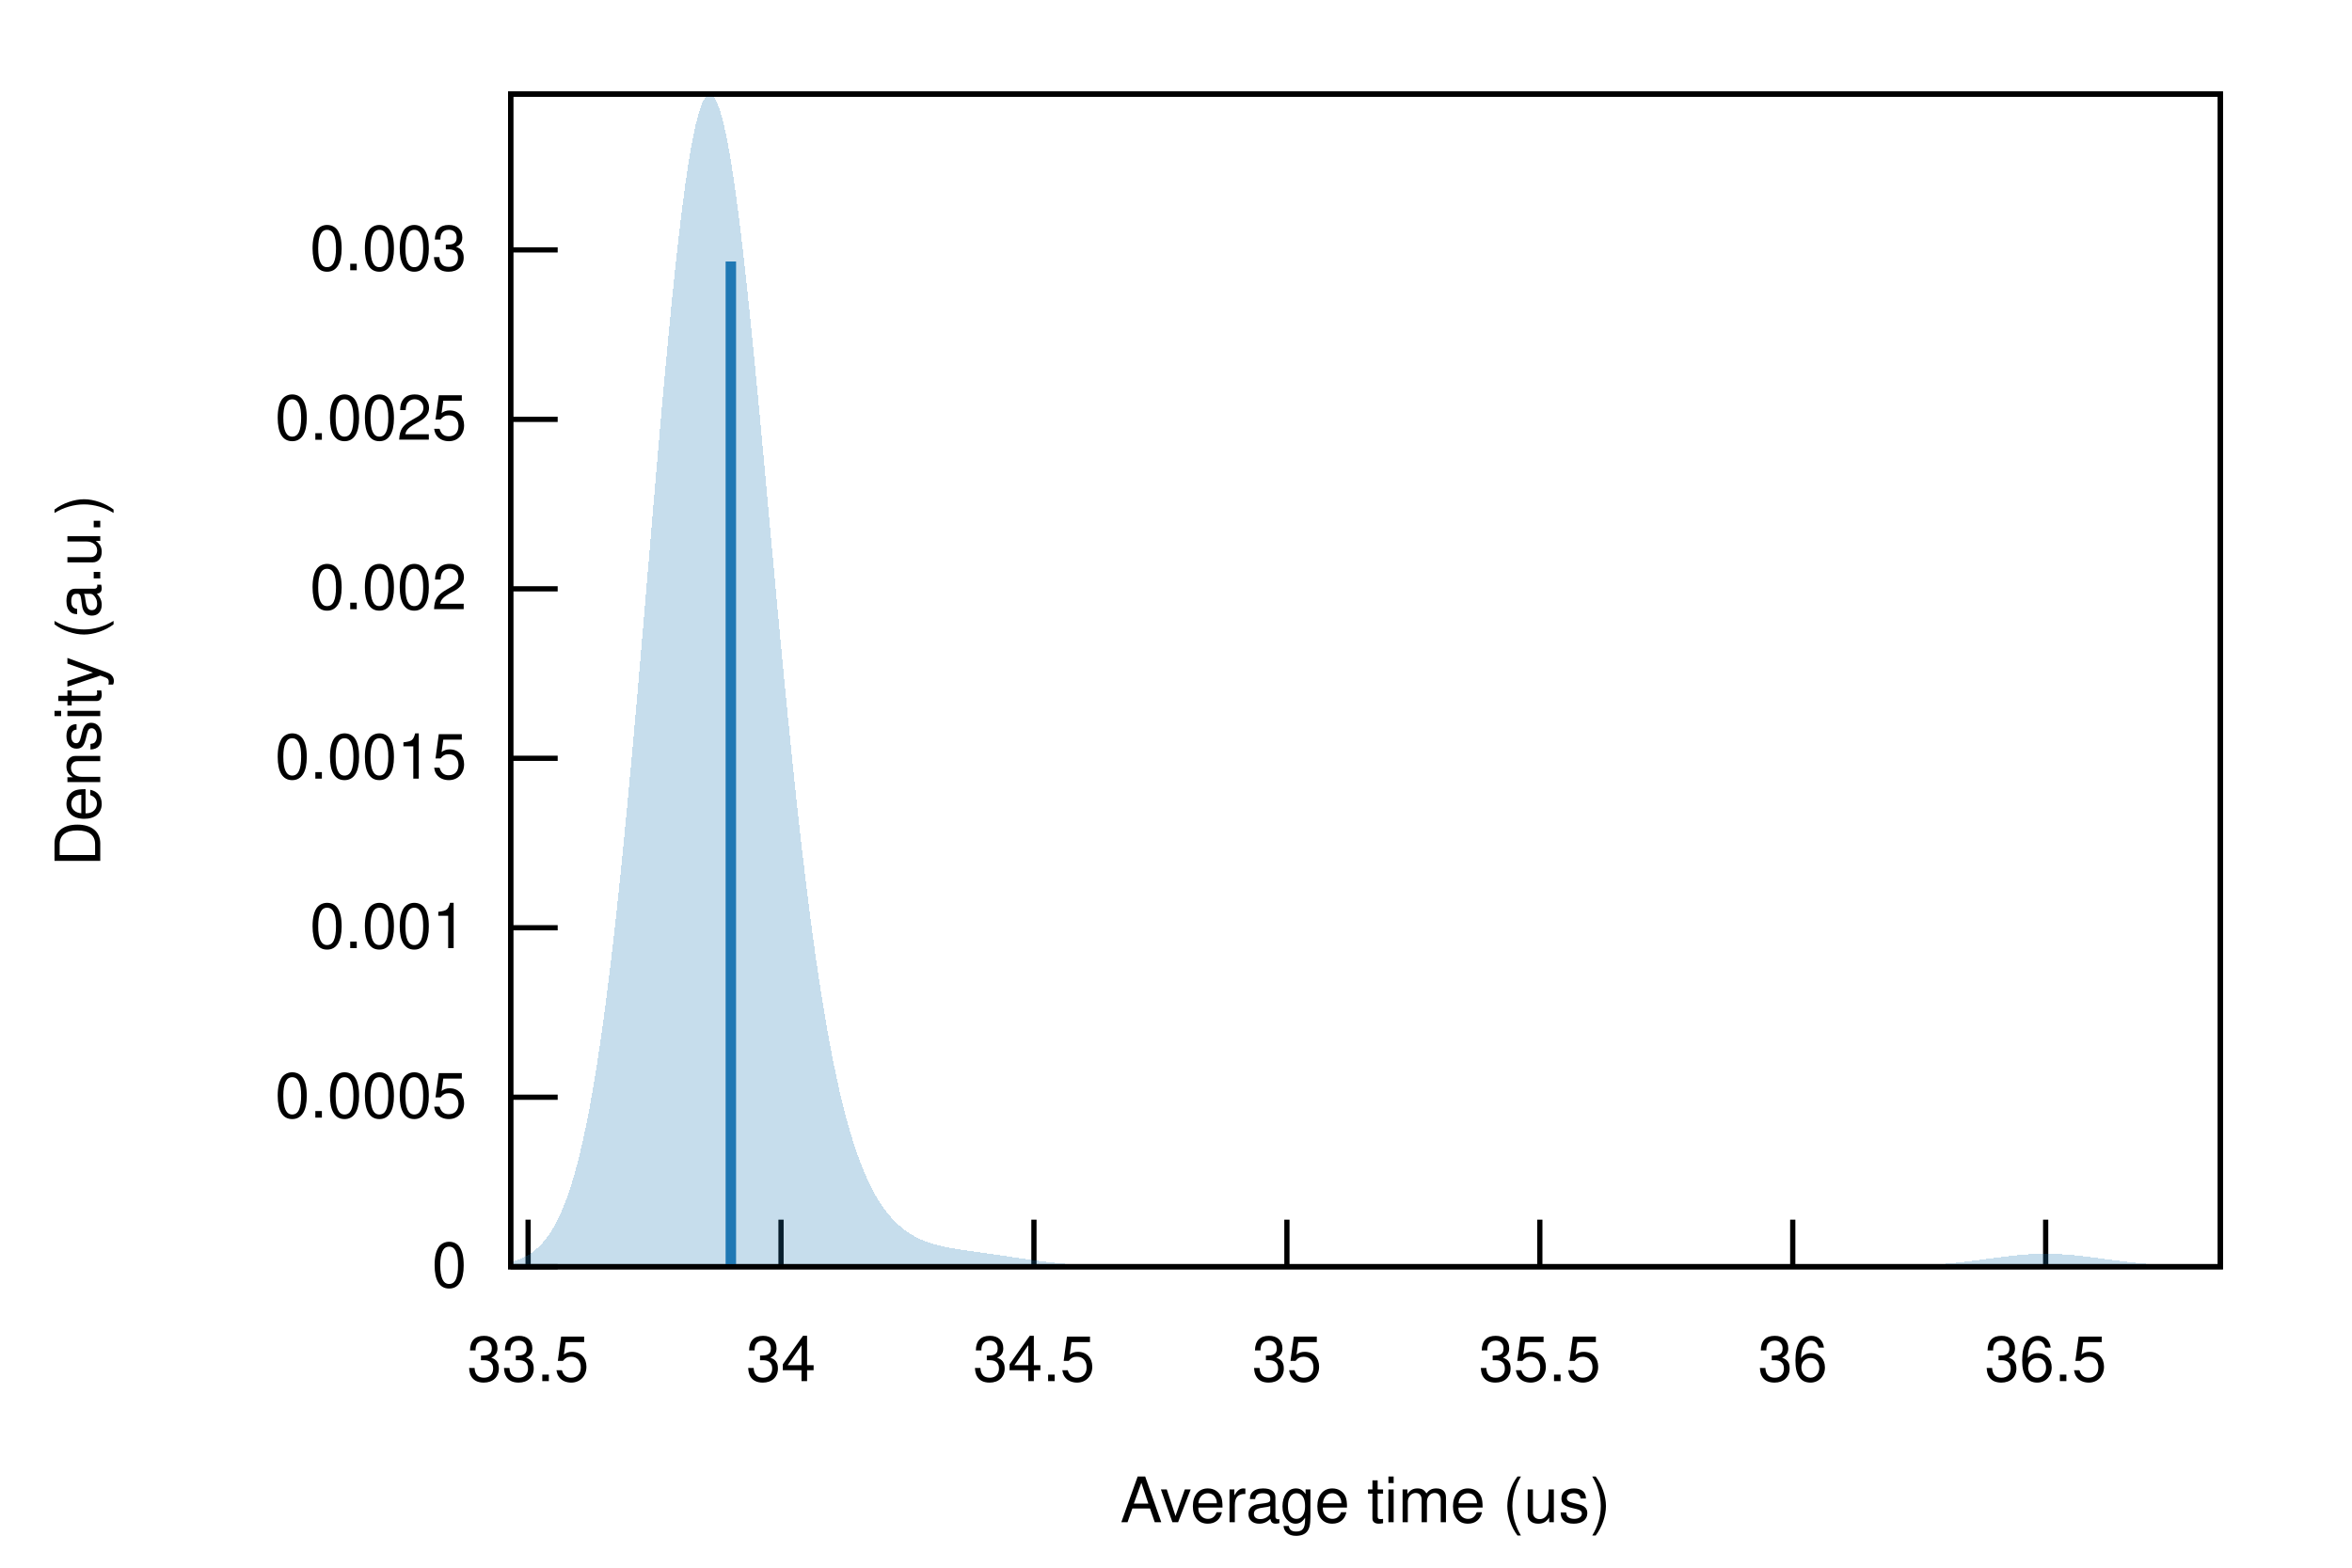
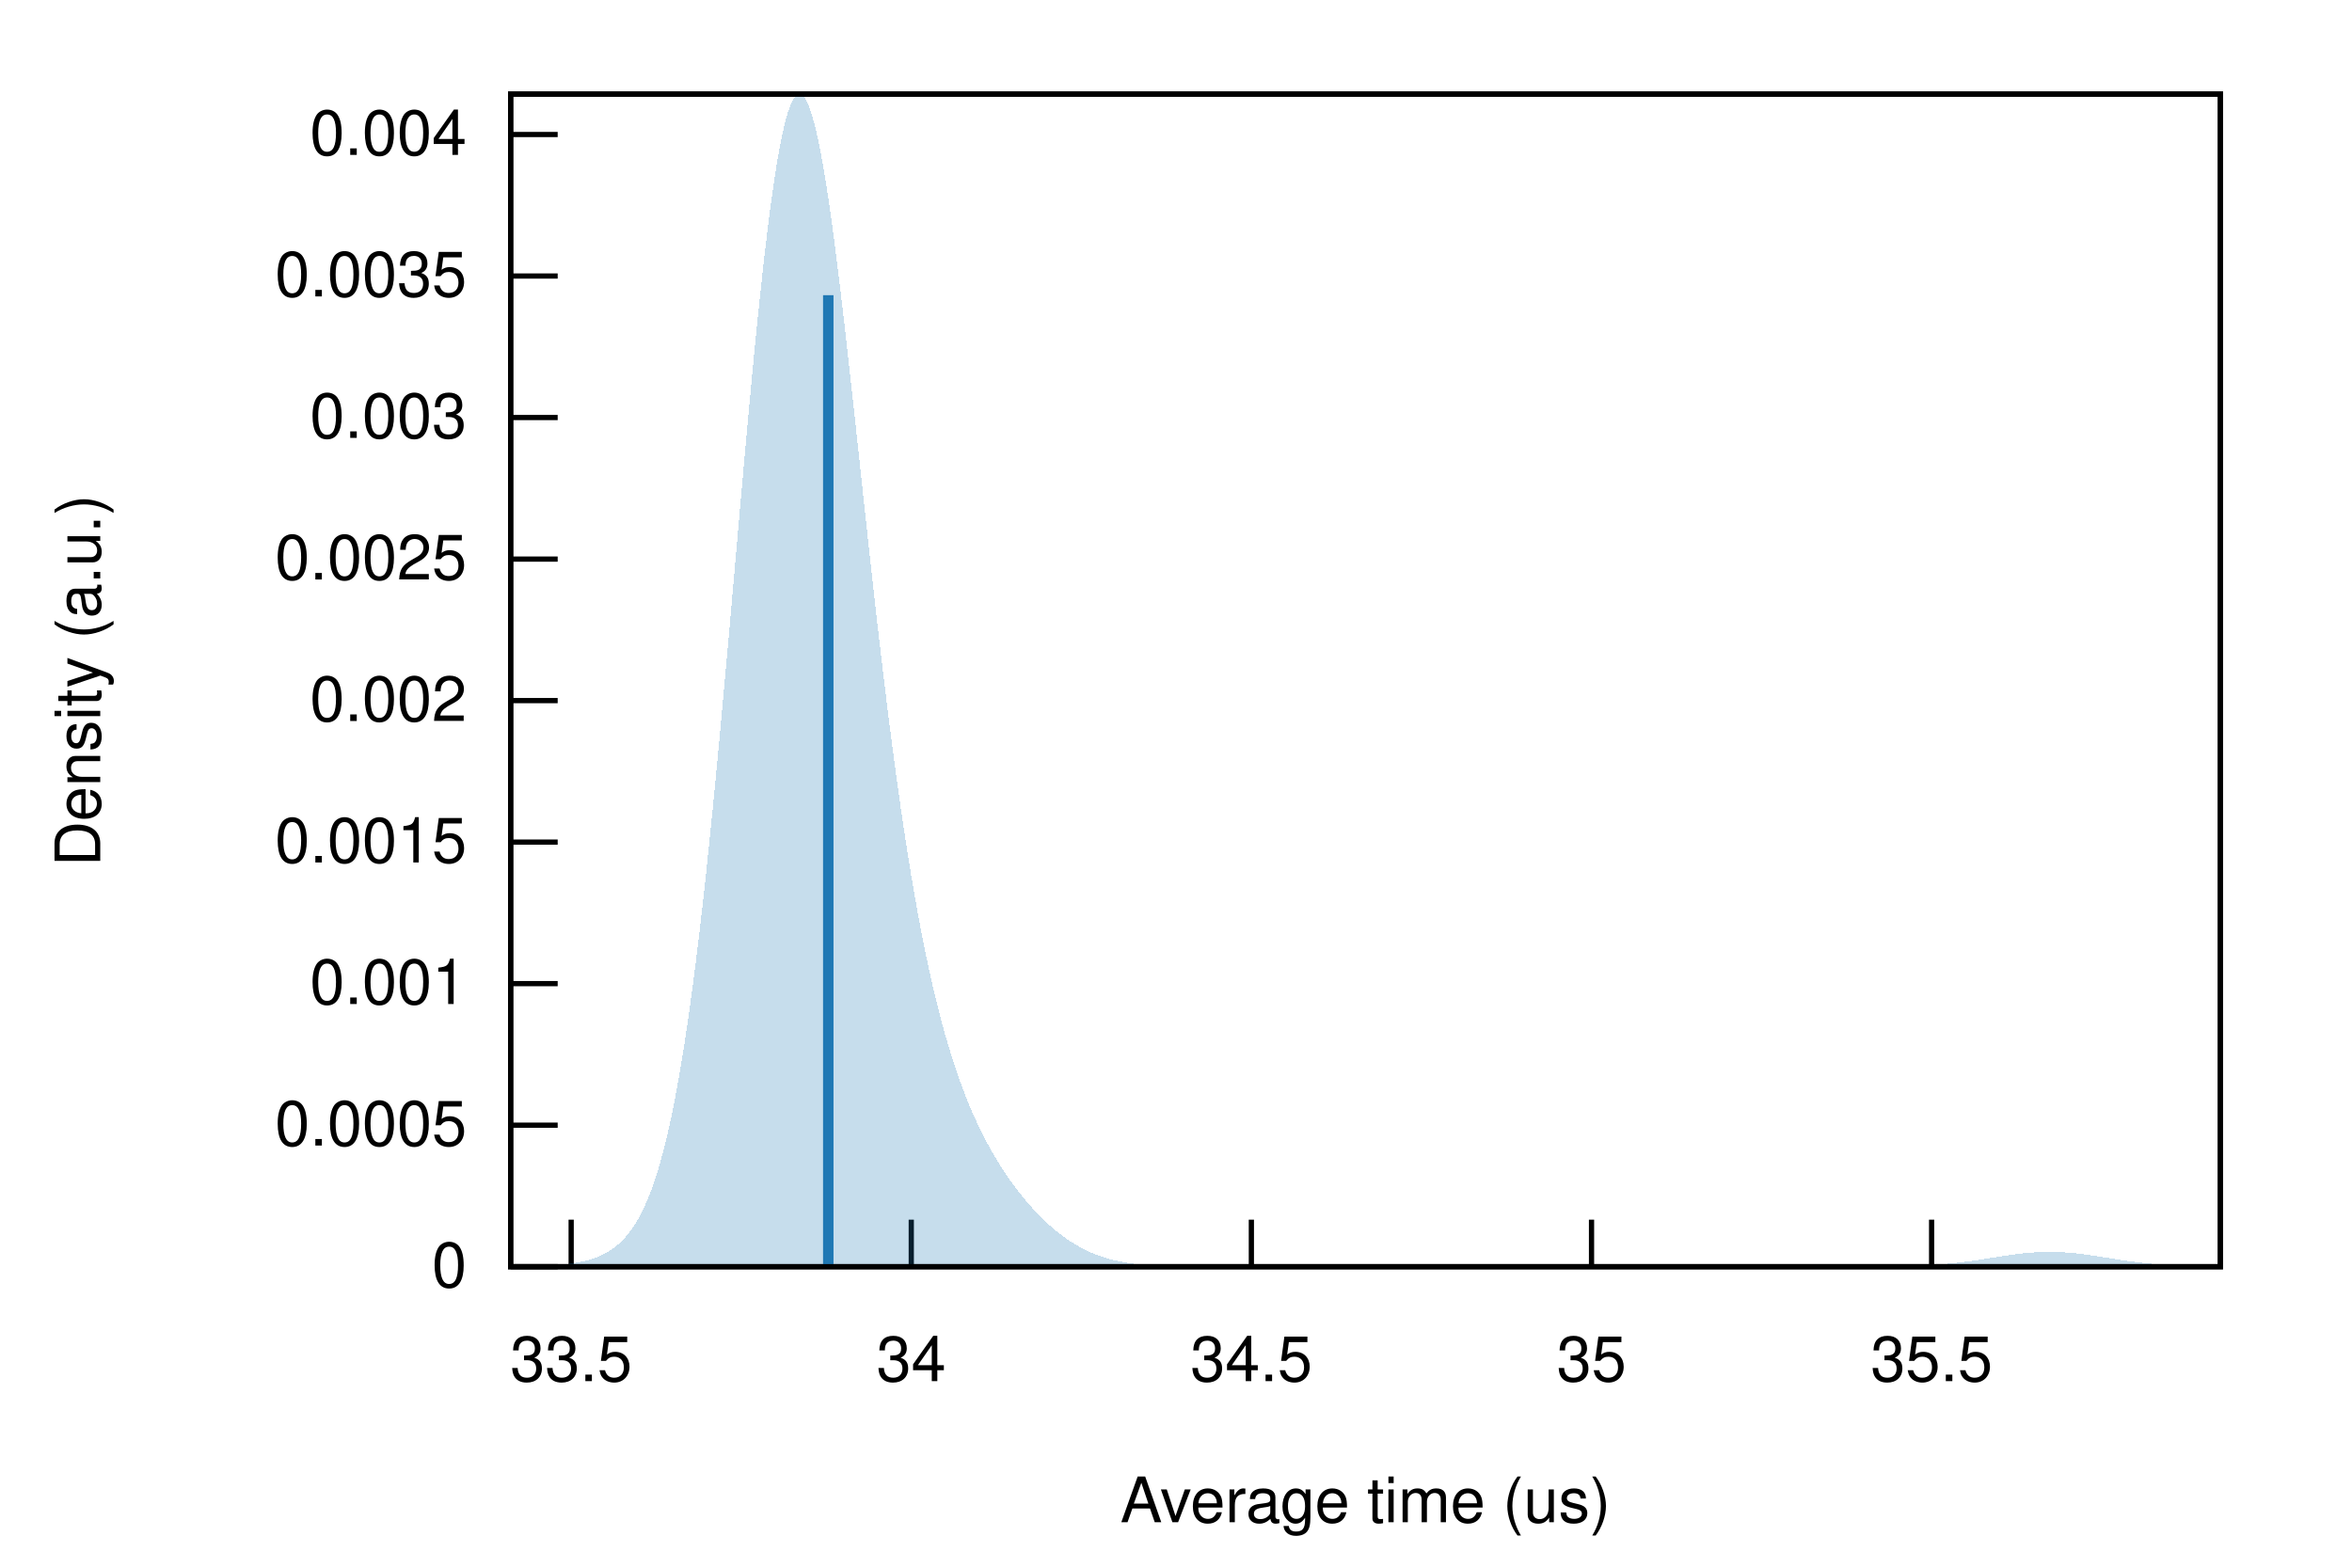
<svg xmlns="http://www.w3.org/2000/svg" xmlns:xlink="http://www.w3.org/1999/xlink" viewBox="0 0 450 300">
  <g id="gnuplot_canvas">
    <rect x="0" y="0" width="450" height="300" fill="none" />
    <defs>
      <circle id="gpDot" r="0.5" stroke-width="0.5" stroke="currentColor" />
      <path id="gpPt0" stroke-width="0.222" stroke="currentColor" d="M-1,0 h2 M0,-1 v2" />
      <path id="gpPt1" stroke-width="0.222" stroke="currentColor" d="M-1,-1 L1,1 M1,-1 L-1,1" />
      <path id="gpPt2" stroke-width="0.222" stroke="currentColor" d="M-1,0 L1,0 M0,-1 L0,1 M-1,-1 L1,1 M-1,1 L1,-1" />
      <rect id="gpPt3" stroke-width="0.222" stroke="currentColor" x="-1" y="-1" width="2" height="2" />
      <rect id="gpPt4" stroke-width="0.222" stroke="currentColor" fill="currentColor" x="-1" y="-1" width="2" height="2" />
      <circle id="gpPt5" stroke-width="0.222" stroke="currentColor" cx="0" cy="0" r="1" />
      <use xlink:href="#gpPt5" id="gpPt6" fill="currentColor" stroke="none" />
      <path id="gpPt7" stroke-width="0.222" stroke="currentColor" d="M0,-1.33 L-1.33,0.67 L1.33,0.67 z" />
      <use xlink:href="#gpPt7" id="gpPt8" fill="currentColor" stroke="none" />
      <use xlink:href="#gpPt7" id="gpPt9" stroke="currentColor" transform="rotate(180)" />
      <use xlink:href="#gpPt9" id="gpPt10" fill="currentColor" stroke="none" />
      <use xlink:href="#gpPt3" id="gpPt11" stroke="currentColor" transform="rotate(45)" />
      <use xlink:href="#gpPt11" id="gpPt12" fill="currentColor" stroke="none" />
      <path id="gpPt13" stroke-width="0.222" stroke="currentColor" d="M0,1.330 L1.265,0.411 L0.782,-1.067 L-0.782,-1.076 L-1.265,0.411 z" />
      <use xlink:href="#gpPt13" id="gpPt14" fill="currentColor" stroke="none" />
      <filter id="textbox" filterUnits="objectBoundingBox" x="0" y="0" height="1" width="1">
        <feFlood flood-color="white" flood-opacity="1" result="bgnd" />
        <feComposite in="SourceGraphic" in2="bgnd" operator="atop" />
      </filter>
      <filter id="greybox" filterUnits="objectBoundingBox" x="0" y="0" height="1" width="1">
        <feFlood flood-color="lightgrey" flood-opacity="1" result="grey" />
        <feComposite in="SourceGraphic" in2="grey" operator="atop" />
      </filter>
    </defs>
    <g fill="none" color="white" stroke="currentColor" stroke-width="1.00" stroke-linecap="butt" stroke-linejoin="miter">
</g>
    <g fill="none" color="black" stroke="currentColor" stroke-width="1.00" stroke-linecap="butt" stroke-linejoin="miter">
      <path stroke="black" d="M97.70,242.40 L106.70,242.40  " />
      <g transform="translate(89.31,246.30)" stroke="none" fill="black" font-family="Helvetica" font-size="12.00" text-anchor="end">
        <text>
          <tspan font-family="Helvetica"> 0</tspan>
        </text>
      </g>
    </g>
    <g fill="none" color="black" stroke="currentColor" stroke-width="1.00" stroke-linecap="butt" stroke-linejoin="miter">
-       <path stroke="black" d="M97.70,209.97 L106.70,209.97  " />
-       <g transform="translate(89.31,213.87)" stroke="none" fill="black" font-family="Helvetica" font-size="12.00" text-anchor="end">
+       <path stroke="black" d="M97.70,215.32 L106.70,215.32  " />
+       <g transform="translate(89.31,219.22)" stroke="none" fill="black" font-family="Helvetica" font-size="12.00" text-anchor="end">
        <text>
          <tspan font-family="Helvetica"> 0.0005</tspan>
        </text>
      </g>
    </g>
    <g fill="none" color="black" stroke="currentColor" stroke-width="1.00" stroke-linecap="butt" stroke-linejoin="miter">
-       <path stroke="black" d="M97.70,177.54 L106.70,177.54  " />
-       <g transform="translate(89.31,181.44)" stroke="none" fill="black" font-family="Helvetica" font-size="12.00" text-anchor="end">
+       <path stroke="black" d="M97.70,188.23 L106.70,188.23  " />
+       <g transform="translate(89.31,192.13)" stroke="none" fill="black" font-family="Helvetica" font-size="12.00" text-anchor="end">
        <text>
          <tspan font-family="Helvetica"> 0.001</tspan>
        </text>
      </g>
    </g>
    <g fill="none" color="black" stroke="currentColor" stroke-width="1.00" stroke-linecap="butt" stroke-linejoin="miter">
-       <path stroke="black" d="M97.70,145.11 L106.70,145.11  " />
-       <g transform="translate(89.31,149.01)" stroke="none" fill="black" font-family="Helvetica" font-size="12.00" text-anchor="end">
+       <path stroke="black" d="M97.70,161.15 L106.70,161.15  " />
+       <g transform="translate(89.31,165.05)" stroke="none" fill="black" font-family="Helvetica" font-size="12.00" text-anchor="end">
        <text>
          <tspan font-family="Helvetica"> 0.0015</tspan>
        </text>
      </g>
    </g>
    <g fill="none" color="black" stroke="currentColor" stroke-width="1.00" stroke-linecap="butt" stroke-linejoin="miter">
-       <path stroke="black" d="M97.70,112.68 L106.70,112.68  " />
-       <g transform="translate(89.31,116.58)" stroke="none" fill="black" font-family="Helvetica" font-size="12.00" text-anchor="end">
+       <path stroke="black" d="M97.70,134.07 L106.70,134.07  " />
+       <g transform="translate(89.31,137.97)" stroke="none" fill="black" font-family="Helvetica" font-size="12.00" text-anchor="end">
        <text>
          <tspan font-family="Helvetica"> 0.002</tspan>
        </text>
      </g>
    </g>
    <g fill="none" color="black" stroke="currentColor" stroke-width="1.00" stroke-linecap="butt" stroke-linejoin="miter">
-       <path stroke="black" d="M97.70,80.25 L106.70,80.25  " />
-       <g transform="translate(89.31,84.15)" stroke="none" fill="black" font-family="Helvetica" font-size="12.00" text-anchor="end">
+       <path stroke="black" d="M97.70,106.99 L106.70,106.99  " />
+       <g transform="translate(89.31,110.89)" stroke="none" fill="black" font-family="Helvetica" font-size="12.00" text-anchor="end">
        <text>
          <tspan font-family="Helvetica"> 0.0025</tspan>
        </text>
      </g>
    </g>
    <g fill="none" color="black" stroke="currentColor" stroke-width="1.00" stroke-linecap="butt" stroke-linejoin="miter">
-       <path stroke="black" d="M97.70,47.82 L106.70,47.82  " />
-       <g transform="translate(89.31,51.72)" stroke="none" fill="black" font-family="Helvetica" font-size="12.00" text-anchor="end">
+       <path stroke="black" d="M97.70,79.90 L106.70,79.90  " />
+       <g transform="translate(89.31,83.80)" stroke="none" fill="black" font-family="Helvetica" font-size="12.00" text-anchor="end">
        <text>
          <tspan font-family="Helvetica"> 0.003</tspan>
        </text>
      </g>
    </g>
    <g fill="none" color="black" stroke="currentColor" stroke-width="1.00" stroke-linecap="butt" stroke-linejoin="miter">
-       <path stroke="black" d="M101.04,242.40 L101.04,233.40  " />
-       <g transform="translate(101.04,264.30)" stroke="none" fill="black" font-family="Helvetica" font-size="12.00" text-anchor="middle">
+       <path stroke="black" d="M97.70,52.82 L106.70,52.82  " />
+       <g transform="translate(89.31,56.72)" stroke="none" fill="black" font-family="Helvetica" font-size="12.00" text-anchor="end">
+         <text>
+           <tspan font-family="Helvetica"> 0.0035</tspan>
+         </text>
+       </g>
+     </g>
+     <g fill="none" color="black" stroke="currentColor" stroke-width="1.00" stroke-linecap="butt" stroke-linejoin="miter">
+       <path stroke="black" d="M97.70,25.74 L106.70,25.74  " />
+       <g transform="translate(89.31,29.64)" stroke="none" fill="black" font-family="Helvetica" font-size="12.00" text-anchor="end">
+         <text>
+           <tspan font-family="Helvetica"> 0.004</tspan>
+         </text>
+       </g>
+     </g>
+     <g fill="none" color="black" stroke="currentColor" stroke-width="1.00" stroke-linecap="butt" stroke-linejoin="miter">
+       <path stroke="black" d="M109.28,242.40 L109.28,233.40  " />
+       <g transform="translate(109.28,264.30)" stroke="none" fill="black" font-family="Helvetica" font-size="12.00" text-anchor="middle">
        <text>
          <tspan font-family="Helvetica"> 33.5</tspan>
        </text>
      </g>
    </g>
    <g fill="none" color="black" stroke="currentColor" stroke-width="1.00" stroke-linecap="butt" stroke-linejoin="miter">
-       <path stroke="black" d="M149.43,242.40 L149.43,233.40  " />
-       <g transform="translate(149.43,264.30)" stroke="none" fill="black" font-family="Helvetica" font-size="12.00" text-anchor="middle">
+       <path stroke="black" d="M174.35,242.40 L174.35,233.40  " />
+       <g transform="translate(174.35,264.30)" stroke="none" fill="black" font-family="Helvetica" font-size="12.00" text-anchor="middle">
        <text>
          <tspan font-family="Helvetica"> 34</tspan>
        </text>
      </g>
    </g>
    <g fill="none" color="black" stroke="currentColor" stroke-width="1.00" stroke-linecap="butt" stroke-linejoin="miter">
-       <path stroke="black" d="M197.82,242.40 L197.82,233.40  " />
-       <g transform="translate(197.82,264.30)" stroke="none" fill="black" font-family="Helvetica" font-size="12.00" text-anchor="middle">
+       <path stroke="black" d="M239.42,242.40 L239.42,233.40  " />
+       <g transform="translate(239.42,264.30)" stroke="none" fill="black" font-family="Helvetica" font-size="12.00" text-anchor="middle">
        <text>
          <tspan font-family="Helvetica"> 34.5</tspan>
        </text>
      </g>
    </g>
    <g fill="none" color="black" stroke="currentColor" stroke-width="1.00" stroke-linecap="butt" stroke-linejoin="miter">
-       <path stroke="black" d="M246.22,242.40 L246.22,233.40  " />
-       <g transform="translate(246.22,264.30)" stroke="none" fill="black" font-family="Helvetica" font-size="12.00" text-anchor="middle">
+       <path stroke="black" d="M304.50,242.40 L304.50,233.40  " />
+       <g transform="translate(304.50,264.30)" stroke="none" fill="black" font-family="Helvetica" font-size="12.00" text-anchor="middle">
        <text>
          <tspan font-family="Helvetica"> 35</tspan>
        </text>
      </g>
    </g>
    <g fill="none" color="black" stroke="currentColor" stroke-width="1.00" stroke-linecap="butt" stroke-linejoin="miter">
-       <path stroke="black" d="M294.61,242.40 L294.61,233.40  " />
-       <g transform="translate(294.61,264.30)" stroke="none" fill="black" font-family="Helvetica" font-size="12.00" text-anchor="middle">
+       <path stroke="black" d="M369.57,242.40 L369.57,233.40  " />
+       <g transform="translate(369.57,264.30)" stroke="none" fill="black" font-family="Helvetica" font-size="12.00" text-anchor="middle">
        <text>
          <tspan font-family="Helvetica"> 35.5</tspan>
-         </text>
-       </g>
-     </g>
-     <g fill="none" color="black" stroke="currentColor" stroke-width="1.00" stroke-linecap="butt" stroke-linejoin="miter">
-       <path stroke="black" d="M343.00,242.40 L343.00,233.40  " />
-       <g transform="translate(343.00,264.30)" stroke="none" fill="black" font-family="Helvetica" font-size="12.00" text-anchor="middle">
-         <text>
-           <tspan font-family="Helvetica"> 36</tspan>
-         </text>
-       </g>
-     </g>
-     <g fill="none" color="black" stroke="currentColor" stroke-width="1.00" stroke-linecap="butt" stroke-linejoin="miter">
-       <path stroke="black" d="M391.39,242.40 L391.39,233.40  " />
-       <g transform="translate(391.39,264.30)" stroke="none" fill="black" font-family="Helvetica" font-size="12.00" text-anchor="middle">
-         <text>
-           <tspan font-family="Helvetica"> 36.5</tspan>
        </text>
      </g>
    </g>
    <g fill="none" color="black" stroke="currentColor" stroke-width="1.00" stroke-linecap="butt" stroke-linejoin="miter">
</g>
    <g fill="none" color="black" stroke="currentColor" stroke-width="1.00" stroke-linecap="butt" stroke-linejoin="miter">
      <path stroke="black" d="M97.70,18.01 L97.70,242.40 L424.82,242.40 L424.82,18.01 L97.70,18.01 Z  " />
    </g>
    <g fill="none" color="black" stroke="currentColor" stroke-width="1.00" stroke-linecap="butt" stroke-linejoin="miter">
      <g transform="translate(19.18,130.21) rotate(270)" stroke="none" fill="black" font-family="Helvetica" font-size="12.00" text-anchor="middle">
        <text>
          <tspan font-family="Helvetica">Density (a.u.)</tspan>
        </text>
      </g>
    </g>
    <g fill="none" color="black" stroke="currentColor" stroke-width="1.00" stroke-linecap="butt" stroke-linejoin="miter">
      <g transform="translate(261.26,291.30)" stroke="none" fill="black" font-family="Helvetica" font-size="12.00" text-anchor="middle">
        <text>
          <tspan font-family="Helvetica">Average time (us)</tspan>
        </text>
      </g>
    </g>
    <g fill="none" color="black" stroke="currentColor" stroke-width="1.00" stroke-linecap="butt" stroke-linejoin="miter">
</g>
    <g id="gnuplot_plot_1">
      <g fill="none" color="black" stroke="currentColor" stroke-width="1.00" stroke-linecap="butt" stroke-linejoin="miter">
        <g stroke="none" shape-rendering="crispEdges">
-           <polygon fill="rgb( 31, 120, 180)" fill-opacity="0.25" points="97.70,241.53 98.36,241.35 99.01,241.13 99.67,240.87 100.32,240.56 100.98,240.21 101.63,239.79 102.29,239.30 102.94,238.73 103.60,238.08 104.26,237.32 104.91,236.45 105.57,235.46 106.22,234.33 106.88,233.05 107.53,231.60 108.19,229.97 108.84,228.14 109.50,226.09 110.16,223.81 110.81,221.29 111.47,218.51 112.12,215.45 112.78,212.10 113.43,208.45 114.09,204.49 114.74,200.21 115.40,195.60 116.06,190.67 116.71,185.40 117.37,179.81 118.02,173.90 118.68,167.68 119.33,161.17 119.99,154.39 120.64,147.36 121.30,140.11 121.96,132.68 122.61,125.09 123.27,117.40 123.92,109.64 124.58,101.87 125.23,94.13 125.89,86.48 126.54,78.98 127.20,71.67 127.86,64.63 128.51,57.90 129.17,51.54 129.82,45.60 130.48,40.13 131.13,35.18 131.79,30.79 132.44,27.01 133.10,23.86 133.76,21.36 134.41,19.55 135.07,18.43 135.72,18.01 136.38,18.29 137.03,19.27 137.69,20.92 138.34,23.23 139.00,26.18 139.66,29.74 140.31,33.86 140.97,38.50 141.62,43.62 142.28,49.18 142.93,55.12 143.59,61.39 144.24,67.94 144.90,74.71 145.56,81.65 146.21,88.72 146.87,95.85 147.52,103.01 148.18,110.15 148.83,117.24 149.49,124.22 150.14,131.06 150.80,137.75 151.46,144.24 152.11,150.53 152.77,156.58 153.42,162.38 154.08,167.93 154.73,173.21 155.39,178.22 156.04,182.96 156.70,187.43 157.36,191.63 158.01,195.56 158.67,199.24 159.32,202.67 159.98,205.85 160.63,208.81 161.29,211.55 161.94,214.08 162.60,216.41 163.26,218.56 163.91,220.53 164.57,222.34 165.22,223.99 165.88,225.51 166.53,226.89 167.19,228.16 167.84,229.31 168.50,230.35 169.16,231.30 169.81,232.16 170.47,232.94 171.12,233.65 171.78,234.28 172.43,234.86 173.09,235.37 173.74,235.84 174.40,236.25 175.06,236.62 175.71,236.96 176.37,237.26 177.02,237.52 177.68,237.76 178.33,237.97 178.99,238.16 179.64,238.34 180.30,238.49 180.95,238.63 181.61,238.76 182.27,238.88 182.92,238.99 183.58,239.10 184.23,239.20 184.89,239.29 185.54,239.39 186.20,239.48 186.85,239.57 187.51,239.66 188.17,239.75 188.82,239.85 189.48,239.94 190.13,240.04 190.79,240.13 191.44,240.23 192.10,240.33 192.75,240.42 193.41,240.52 194.07,240.62 194.72,240.72 195.38,240.82 196.03,240.91 196.69,241.01 197.34,241.10 198.00,241.19 198.65,241.28 199.31,241.36 199.97,241.44 200.62,241.52 201.28,241.60 201.93,241.67 202.59,241.73 203.24,241.79 203.90,241.85 204.55,241.91 205.21,241.96 205.87,242.00 206.52,242.05 207.18,242.09 207.83,242.12 208.49,242.16 209.14,242.18 209.80,242.21 210.45,242.24 211.11,242.26 211.77,242.28 212.42,242.29 213.08,242.31 213.73,242.32 214.39,242.33 215.04,242.34 215.70,242.35 216.35,242.36 217.01,242.36 217.67,242.37 218.32,242.38 218.98,242.38 219.63,242.38 220.29,242.39 220.94,242.39 221.60,242.39 222.25,242.39 222.91,242.39 223.57,242.39 224.22,242.40 224.88,242.40 225.53,242.40 226.19,242.40 226.84,242.40 227.50,242.40 228.15,242.40 228.81,242.40 229.47,242.40 230.12,242.40 230.78,242.40 231.43,242.40 232.09,242.40 232.74,242.40 233.40,242.40 234.05,242.40 234.71,242.40 235.37,242.40 236.02,242.40 236.68,242.40 237.33,242.40 237.99,242.40 238.64,242.40 239.30,242.40 239.95,242.40 240.61,242.40 241.27,242.40 241.92,242.40 242.58,242.40 243.23,242.40 243.89,242.40 244.54,242.40 245.20,242.40 245.85,242.40 246.51,242.40 247.17,242.40 247.82,242.40 248.48,242.40 249.13,242.40 249.79,242.40 250.44,242.40 251.10,242.40 251.75,242.40 252.41,242.40 253.07,242.40 253.72,242.40 254.38,242.40 255.03,242.40 255.69,242.40 256.34,242.40 257.00,242.40 257.65,242.40 258.31,242.40 258.97,242.40 259.62,242.40 260.28,242.40 260.93,242.40 261.59,242.40 262.24,242.40 262.90,242.40 263.55,242.40 264.21,242.40 264.87,242.40 265.52,242.40 266.18,242.40 266.83,242.40 267.49,242.40 268.14,242.40 268.80,242.40 269.45,242.40 270.11,242.40 270.77,242.40 271.42,242.40 272.08,242.40 272.73,242.40 273.39,242.40 274.04,242.40 274.70,242.40 275.35,242.40 276.01,242.40 276.67,242.40 277.32,242.40 277.98,242.40 278.63,242.40 279.29,242.40 279.94,242.40 280.60,242.40 281.25,242.40 281.91,242.40 282.57,242.40 283.22,242.40 283.88,242.40 284.53,242.40 285.19,242.40 285.84,242.40 286.50,242.40 287.15,242.40 287.81,242.40 288.47,242.40 289.12,242.40 289.78,242.40 290.43,242.40 291.09,242.40 291.74,242.40 292.40,242.40 293.05,242.40 293.71,242.40 294.37,242.40 295.02,242.40 295.68,242.40 296.33,242.40 296.99,242.40 297.64,242.40 298.30,242.40 298.95,242.40 299.61,242.40 300.27,242.40 300.92,242.40 301.58,242.40 302.23,242.40 302.89,242.40 303.54,242.40 304.20,242.40 304.85,242.40 305.51,242.40 306.17,242.40 306.82,242.40 307.48,242.40 308.13,242.40 308.79,242.40 309.44,242.40 310.10,242.40 310.75,242.40 311.41,242.40 312.07,242.40 312.72,242.40 313.38,242.40 314.03,242.40 314.69,242.40 315.34,242.40 316.00,242.40 316.65,242.40 317.31,242.40 317.97,242.40 318.62,242.40 319.28,242.40 319.93,242.40 320.59,242.40 321.24,242.40 321.90,242.40 322.55,242.40 323.21,242.40 323.87,242.40 324.52,242.40 325.18,242.40 325.83,242.40 326.49,242.40 327.14,242.40 327.80,242.40 328.45,242.40 329.11,242.40 329.77,242.40 330.42,242.40 331.08,242.40 331.73,242.40 332.39,242.40 333.04,242.40 333.70,242.40 334.35,242.40 335.01,242.40 335.67,242.40 336.32,242.40 336.98,242.40 337.63,242.40 338.29,242.40 338.94,242.40 339.60,242.40 340.25,242.40 340.91,242.40 341.57,242.40 342.22,242.40 342.88,242.40 343.53,242.40 344.19,242.40 344.84,242.40 345.50,242.40 346.15,242.40 346.81,242.40 347.46,242.40 348.12,242.40 348.78,242.40 349.43,242.40 350.09,242.40 350.74,242.40 351.40,242.40 352.05,242.40 352.71,242.39 353.36,242.39 354.02,242.39 354.68,242.39 355.33,242.39 355.99,242.38 356.64,242.38 357.30,242.38 357.95,242.37 358.61,242.37 359.26,242.36 359.92,242.35 360.58,242.35 361.23,242.34 361.89,242.33 362.54,242.31 363.20,242.30 363.85,242.28 364.51,242.27 365.16,242.25 365.82,242.22 366.48,242.20 367.13,242.17 367.79,242.14 368.44,242.10 369.10,242.07 369.75,242.02 370.41,241.98 371.06,241.93 371.72,241.88 372.38,241.82 373.03,241.76 373.69,241.70 374.34,241.63 375.00,241.56 375.65,241.49 376.31,241.41 376.96,241.33 377.62,241.25 378.28,241.16 378.93,241.08 379.59,240.99 380.24,240.90 380.90,240.81 381.55,240.73 382.21,240.64 382.86,240.56 383.52,240.47 384.18,240.40 384.83,240.32 385.49,240.25 386.14,240.19 386.80,240.13 387.45,240.08 388.11,240.03 388.76,240.00 389.42,239.97 390.08,239.94 390.73,239.93 391.39,239.93 392.04,239.93 392.70,239.94 393.35,239.97 394.01,239.99 394.66,240.03 395.32,240.08 395.98,240.13 396.63,240.19 397.29,240.25 397.94,240.32 398.60,240.39 399.25,240.47 399.91,240.55 400.56,240.64 401.22,240.72 401.88,240.81 402.53,240.90 403.19,240.99 403.84,241.08 404.50,241.16 405.15,241.25 405.81,241.33 406.46,241.41 407.12,241.49 407.78,241.56 408.43,241.63 409.09,241.70 409.74,241.76 410.40,241.82 411.05,241.88 411.71,241.93 412.36,241.98 413.02,242.02 413.68,242.07 414.33,242.10 414.99,242.14 415.64,242.17 416.30,242.20 416.95,242.22 417.61,242.24 418.26,242.27 418.92,242.28 419.58,242.30 420.23,242.31 420.89,242.33 421.54,242.34 422.20,242.35 422.85,242.35 423.51,242.36 424.16,242.37 424.82,242.37 424.82,242.40 424.16,242.40 423.51,242.40 422.85,242.40 422.20,242.40 421.54,242.40 420.89,242.40 420.23,242.40 419.58,242.40 418.92,242.40 418.26,242.40 417.61,242.40 416.95,242.40 416.30,242.40 415.64,242.40 414.99,242.40 414.33,242.40 413.68,242.40 413.02,242.40 412.36,242.40 411.71,242.40 411.05,242.40 410.40,242.40 409.74,242.40 409.09,242.40 408.43,242.40 407.78,242.40 407.12,242.40 406.46,242.40 405.81,242.40 405.15,242.40 404.50,242.40 403.84,242.40 403.19,242.40 402.53,242.40 401.88,242.40 401.22,242.40 400.56,242.40 399.91,242.40 399.25,242.40 398.60,242.40 397.94,242.40 397.29,242.40 396.63,242.40 395.98,242.40 395.32,242.40 394.66,242.40 394.01,242.40 393.35,242.40 392.70,242.40 392.04,242.40 391.39,242.40 390.73,242.40 390.08,242.40 389.42,242.40 388.76,242.40 388.11,242.40 387.45,242.40 386.80,242.40 386.14,242.40 385.49,242.40 384.83,242.40 384.18,242.40 383.52,242.40 382.86,242.40 382.21,242.40 381.55,242.40 380.90,242.40 380.24,242.40 379.59,242.40 378.93,242.40 378.28,242.40 377.62,242.40 376.96,242.40 376.31,242.40 375.65,242.40 375.00,242.40 374.34,242.40 373.69,242.40 373.03,242.40 372.38,242.40 371.72,242.40 371.06,242.40 370.41,242.40 369.75,242.40 369.10,242.40 368.44,242.40 367.79,242.40 367.13,242.40 366.48,242.40 365.82,242.40 365.16,242.40 364.51,242.40 363.85,242.40 363.20,242.40 362.54,242.40 361.89,242.40 361.23,242.40 360.58,242.40 359.92,242.40 359.26,242.40 358.61,242.40 357.95,242.40 357.30,242.40 356.64,242.40 355.99,242.40 355.33,242.40 354.68,242.40 354.02,242.40 353.36,242.40 352.71,242.40 352.05,242.40 351.40,242.40 350.74,242.40 350.09,242.40 349.43,242.40 348.78,242.40 348.12,242.40 347.46,242.40 346.81,242.40 346.15,242.40 345.50,242.40 344.84,242.40 344.19,242.40 343.53,242.40 342.88,242.40 342.22,242.40 341.57,242.40 340.91,242.40 340.25,242.40 339.60,242.40 338.94,242.40 338.29,242.40 337.63,242.40 336.98,242.40 336.32,242.40 335.67,242.40 335.01,242.40 334.35,242.40 333.70,242.40 333.04,242.40 332.39,242.40 331.73,242.40 331.08,242.40 330.42,242.40 329.77,242.40 329.11,242.40 328.45,242.40 327.80,242.40 327.14,242.40 326.49,242.40 325.83,242.40 325.18,242.40 324.52,242.40 323.87,242.40 323.21,242.40 322.55,242.40 321.90,242.40 321.24,242.40 320.59,242.40 319.93,242.40 319.28,242.40 318.62,242.40 317.97,242.40 317.31,242.40 316.65,242.40 316.00,242.40 315.34,242.40 314.69,242.40 314.03,242.40 313.38,242.40 312.72,242.40 312.07,242.40 311.41,242.40 310.75,242.40 310.10,242.40 309.44,242.40 308.79,242.40 308.13,242.40 307.48,242.40 306.82,242.40 306.17,242.40 305.51,242.40 304.85,242.40 304.20,242.40 303.54,242.40 302.89,242.40 302.23,242.40 301.58,242.40 300.92,242.40 300.27,242.40 299.61,242.40 298.95,242.40 298.30,242.40 297.64,242.40 296.99,242.40 296.33,242.40 295.68,242.40 295.02,242.40 294.37,242.40 293.71,242.40 293.05,242.40 292.40,242.40 291.74,242.40 291.09,242.40 290.43,242.40 289.78,242.40 289.12,242.40 288.47,242.40 287.81,242.40 287.15,242.40 286.50,242.40 285.84,242.40 285.19,242.40 284.53,242.40 283.88,242.40 283.22,242.40 282.57,242.40 281.91,242.40 281.25,242.40 280.60,242.40 279.94,242.40 279.29,242.40 278.63,242.40 277.98,242.40 277.32,242.40 276.67,242.40 276.01,242.40 275.35,242.40 274.70,242.40 274.04,242.40 273.39,242.40 272.73,242.40 272.08,242.40 271.42,242.40 270.77,242.40 270.11,242.40 269.45,242.40 268.80,242.40 268.14,242.40 267.49,242.40 266.83,242.40 266.18,242.40 265.52,242.40 264.87,242.40 264.21,242.40 263.55,242.40 262.90,242.40 262.24,242.40 261.59,242.40 260.93,242.40 260.28,242.40 259.62,242.40 258.97,242.40 258.31,242.40 257.65,242.40 257.00,242.40 256.34,242.40 255.69,242.40 255.03,242.40 254.38,242.40 253.72,242.40 253.07,242.40 252.41,242.40 251.75,242.40 251.10,242.40 250.44,242.40 249.79,242.40 249.13,242.40 248.48,242.40 247.82,242.40 247.17,242.40 246.51,242.40 245.85,242.40 245.20,242.40 244.54,242.40 243.89,242.40 243.23,242.40 242.58,242.40 241.92,242.40 241.27,242.40 240.61,242.40 239.95,242.40 239.30,242.40 238.64,242.40 237.99,242.40 237.33,242.40 236.68,242.40 236.02,242.40 235.37,242.40 234.71,242.40 234.05,242.40 233.40,242.40 232.74,242.40 232.09,242.40 231.43,242.40 230.78,242.40 230.12,242.40 229.47,242.40 228.81,242.40 228.15,242.40 227.50,242.40 226.84,242.40 226.19,242.40 225.53,242.40 224.88,242.40 224.22,242.40 223.57,242.40 222.91,242.40 222.25,242.40 221.60,242.40 220.94,242.40 220.29,242.40 219.63,242.40 218.98,242.40 218.32,242.40 217.67,242.40 217.01,242.40 216.35,242.40 215.70,242.40 215.04,242.40 214.39,242.40 213.73,242.40 213.08,242.40 212.42,242.40 211.77,242.40 211.11,242.40 210.45,242.40 209.80,242.40 209.14,242.40 208.49,242.40 207.83,242.40 207.18,242.40 206.52,242.40 205.87,242.40 205.21,242.40 204.55,242.40 203.90,242.40 203.24,242.40 202.59,242.40 201.93,242.40 201.28,242.40 200.62,242.40 199.97,242.40 199.31,242.40 198.65,242.40 198.00,242.40 197.34,242.40 196.69,242.40 196.03,242.40 195.38,242.40 194.72,242.40 194.07,242.40 193.41,242.40 192.75,242.40 192.10,242.40 191.44,242.40 190.79,242.40 190.13,242.40 189.48,242.40 188.82,242.40 188.17,242.40 187.51,242.40 186.85,242.40 186.20,242.40 185.54,242.40 184.89,242.40 184.23,242.40 183.58,242.40 182.92,242.40 182.27,242.40 181.61,242.40 180.95,242.40 180.30,242.40 179.64,242.40 178.99,242.40 178.33,242.40 177.68,242.40 177.02,242.40 176.37,242.40 175.71,242.40 175.06,242.40 174.40,242.40 173.74,242.40 173.09,242.40 172.43,242.40 171.78,242.40 171.12,242.40 170.47,242.40 169.81,242.40 169.16,242.40 168.50,242.40 167.84,242.40 167.19,242.40 166.53,242.40 165.88,242.40 165.22,242.40 164.57,242.40 163.91,242.40 163.26,242.40 162.60,242.40 161.94,242.40 161.29,242.40 160.63,242.40 159.98,242.40 159.32,242.40 158.67,242.40 158.01,242.40 157.36,242.40 156.70,242.40 156.04,242.40 155.39,242.40 154.73,242.40 154.08,242.40 153.42,242.40 152.77,242.40 152.11,242.40 151.46,242.40 150.80,242.40 150.14,242.40 149.49,242.40 148.83,242.40 148.18,242.40 147.52,242.40 146.87,242.40 146.21,242.40 145.56,242.40 144.90,242.40 144.24,242.40 143.59,242.40 142.93,242.40 142.28,242.40 141.62,242.40 140.97,242.40 140.31,242.40 139.66,242.40 139.00,242.40 138.34,242.40 137.69,242.40 137.03,242.40 136.38,242.40 135.72,242.40 135.07,242.40 134.41,242.40 133.76,242.40 133.10,242.40 132.44,242.40 131.79,242.40 131.13,242.40 130.48,242.40 129.82,242.40 129.17,242.40 128.51,242.40 127.86,242.40 127.20,242.40 126.54,242.40 125.89,242.40 125.23,242.40 124.58,242.40 123.92,242.40 123.27,242.40 122.61,242.40 121.96,242.40 121.30,242.40 120.64,242.40 119.99,242.40 119.33,242.40 118.68,242.40 118.02,242.40 117.37,242.40 116.71,242.40 116.06,242.40 115.40,242.40 114.74,242.40 114.09,242.40 113.43,242.40 112.78,242.40 112.12,242.40 111.47,242.40 110.81,242.40 110.16,242.40 109.50,242.40 108.84,242.40 108.19,242.40 107.53,242.40 106.88,242.40 106.22,242.40 105.57,242.40 104.91,242.40 104.26,242.40 103.60,242.40 102.94,242.40 102.29,242.40 101.63,242.40 100.98,242.40 100.32,242.40 99.67,242.40 99.01,242.40 98.36,242.40 97.70,242.40 " />
+           <polygon fill="rgb( 31, 120, 180)" fill-opacity="0.25" points="97.70,242.37 98.36,242.36 99.01,242.35 99.67,242.34 100.32,242.33 100.98,242.32 101.63,242.30 102.29,242.28 102.94,242.26 103.60,242.24 104.26,242.21 104.91,242.18 105.57,242.14 106.22,242.09 106.88,242.04 107.53,241.98 108.19,241.91 108.84,241.84 109.50,241.75 110.16,241.64 110.81,241.53 111.47,241.39 112.12,241.24 112.78,241.06 113.43,240.86 114.09,240.63 114.74,240.36 115.40,240.06 116.06,239.71 116.71,239.32 117.37,238.87 118.02,238.36 118.68,237.78 119.33,237.13 119.99,236.38 120.64,235.54 121.30,234.60 121.96,233.53 122.61,232.33 123.27,230.99 123.92,229.49 124.58,227.82 125.23,225.97 125.89,223.91 126.54,221.64 127.20,219.13 127.86,216.39 128.51,213.39 129.17,210.11 129.82,206.56 130.48,202.72 131.13,198.58 131.79,194.13 132.44,189.38 133.10,184.32 133.76,178.95 134.41,173.29 135.07,167.34 135.72,161.11 136.38,154.63 137.03,147.91 137.69,140.98 138.34,133.86 139.00,126.60 139.66,119.23 140.31,111.79 140.97,104.32 141.62,96.86 142.28,89.48 142.93,82.21 143.59,75.10 144.24,68.21 144.90,61.59 145.56,55.29 146.21,49.35 146.87,43.82 147.52,38.74 148.18,34.15 148.83,30.09 149.49,26.58 150.14,23.65 150.80,21.31 151.46,19.59 152.11,18.49 152.77,18.01 153.42,18.15 154.08,18.89 154.73,20.22 155.39,22.13 156.04,24.58 156.70,27.55 157.36,31.01 158.01,34.91 158.67,39.22 159.32,43.89 159.98,48.89 160.63,54.18 161.29,59.69 161.94,65.41 162.60,71.27 163.26,77.25 163.91,83.30 164.57,89.38 165.22,95.46 165.88,101.51 166.53,107.50 167.19,113.40 167.84,119.19 168.50,124.85 169.16,130.36 169.81,135.71 170.47,140.88 171.12,145.87 171.78,150.67 172.43,155.28 173.09,159.69 173.74,163.90 174.40,167.92 175.06,171.75 175.71,175.39 176.37,178.84 177.02,182.12 177.68,185.22 178.33,188.16 178.99,190.94 179.64,193.57 180.30,196.06 180.95,198.42 181.61,200.64 182.27,202.75 182.92,204.74 183.58,206.63 184.23,208.41 184.89,210.11 185.54,211.72 186.20,213.24 186.85,214.69 187.51,216.08 188.17,217.39 188.82,218.65 189.48,219.85 190.13,221.00 190.79,222.10 191.44,223.15 192.10,224.16 192.75,225.14 193.41,226.07 194.07,226.97 194.72,227.84 195.38,228.67 196.03,229.47 196.69,230.25 197.34,230.99 198.00,231.71 198.65,232.40 199.31,233.06 199.97,233.69 200.62,234.30 201.28,234.88 201.93,235.44 202.59,235.96 203.24,236.47 203.90,236.94 204.55,237.39 205.21,237.82 205.87,238.22 206.52,238.59 207.18,238.95 207.83,239.27 208.49,239.58 209.14,239.86 209.80,240.12 210.45,240.36 211.11,240.58 211.77,240.78 212.42,240.97 213.08,241.13 213.73,241.28 214.39,241.42 215.04,241.54 215.70,241.65 216.35,241.75 217.01,241.84 217.67,241.91 218.32,241.98 218.98,242.04 219.63,242.09 220.29,242.14 220.94,242.18 221.60,242.21 222.25,242.24 222.91,242.27 223.57,242.29 224.22,242.31 224.88,242.32 225.53,242.34 226.19,242.35 226.84,242.36 227.50,242.36 228.15,242.37 228.81,242.38 229.47,242.38 230.12,242.38 230.78,242.39 231.43,242.39 232.09,242.39 232.74,242.39 233.40,242.39 234.05,242.40 234.71,242.40 235.37,242.40 236.02,242.40 236.68,242.40 237.33,242.40 237.99,242.40 238.64,242.40 239.30,242.40 239.95,242.40 240.61,242.40 241.27,242.40 241.92,242.40 242.58,242.40 243.23,242.40 243.89,242.40 244.54,242.40 245.20,242.40 245.85,242.40 246.51,242.40 247.17,242.40 247.82,242.40 248.48,242.40 249.13,242.40 249.79,242.40 250.44,242.40 251.10,242.40 251.75,242.40 252.41,242.40 253.07,242.40 253.72,242.40 254.38,242.40 255.03,242.40 255.69,242.40 256.34,242.40 257.00,242.40 257.65,242.40 258.31,242.40 258.97,242.40 259.62,242.40 260.28,242.40 260.93,242.40 261.59,242.40 262.24,242.40 262.90,242.40 263.55,242.40 264.21,242.40 264.87,242.40 265.52,242.40 266.18,242.40 266.83,242.40 267.49,242.40 268.14,242.40 268.80,242.40 269.45,242.40 270.11,242.40 270.77,242.40 271.42,242.40 272.08,242.40 272.73,242.40 273.39,242.40 274.04,242.40 274.70,242.40 275.35,242.40 276.01,242.40 276.67,242.40 277.32,242.40 277.98,242.40 278.63,242.40 279.29,242.40 279.94,242.40 280.60,242.40 281.25,242.40 281.91,242.40 282.57,242.40 283.22,242.40 283.88,242.40 284.53,242.40 285.19,242.40 285.84,242.40 286.50,242.40 287.15,242.40 287.81,242.40 288.47,242.40 289.12,242.40 289.78,242.40 290.43,242.40 291.09,242.40 291.74,242.40 292.40,242.40 293.05,242.40 293.71,242.40 294.37,242.40 295.02,242.40 295.68,242.40 296.33,242.40 296.99,242.40 297.64,242.40 298.30,242.40 298.95,242.40 299.61,242.40 300.27,242.40 300.92,242.40 301.58,242.40 302.23,242.40 302.89,242.40 303.54,242.40 304.20,242.40 304.85,242.40 305.51,242.40 306.17,242.40 306.82,242.40 307.48,242.40 308.13,242.40 308.79,242.40 309.44,242.40 310.10,242.40 310.75,242.40 311.41,242.40 312.07,242.40 312.72,242.40 313.38,242.40 314.03,242.40 314.69,242.40 315.34,242.40 316.00,242.40 316.65,242.40 317.31,242.40 317.97,242.40 318.62,242.40 319.28,242.40 319.93,242.40 320.59,242.40 321.24,242.40 321.90,242.40 322.55,242.40 323.21,242.40 323.87,242.40 324.52,242.40 325.18,242.40 325.83,242.40 326.49,242.40 327.14,242.40 327.80,242.40 328.45,242.40 329.11,242.40 329.77,242.40 330.42,242.40 331.08,242.40 331.73,242.40 332.39,242.40 333.04,242.40 333.70,242.40 334.35,242.40 335.01,242.40 335.67,242.40 336.32,242.40 336.98,242.40 337.63,242.40 338.29,242.40 338.94,242.40 339.60,242.40 340.25,242.40 340.91,242.40 341.57,242.40 342.22,242.40 342.88,242.40 343.53,242.40 344.19,242.40 344.84,242.40 345.50,242.40 346.15,242.40 346.81,242.40 347.46,242.40 348.12,242.40 348.78,242.40 349.43,242.40 350.09,242.40 350.74,242.40 351.40,242.40 352.05,242.40 352.71,242.40 353.36,242.39 354.02,242.39 354.68,242.39 355.33,242.39 355.99,242.39 356.64,242.39 357.30,242.38 357.95,242.38 358.61,242.38 359.26,242.37 359.92,242.36 360.58,242.36 361.23,242.35 361.89,242.34 362.54,242.33 363.20,242.32 363.85,242.30 364.51,242.29 365.16,242.27 365.82,242.25 366.48,242.22 367.13,242.20 367.79,242.17 368.44,242.13 369.10,242.10 369.75,242.06 370.41,242.01 371.06,241.96 371.72,241.91 372.38,241.85 373.03,241.79 373.69,241.72 374.34,241.65 375.00,241.58 375.65,241.50 376.31,241.41 376.96,241.33 377.62,241.23 378.28,241.14 378.93,241.04 379.59,240.94 380.24,240.84 380.90,240.73 381.55,240.63 382.21,240.53 382.86,240.42 383.52,240.32 384.18,240.23 384.83,240.13 385.49,240.04 386.14,239.96 386.80,239.88 387.45,239.81 388.11,239.75 388.76,239.69 389.42,239.65 390.08,239.61 390.73,239.58 391.39,239.57 392.04,239.56 392.70,239.56 393.35,239.58 394.01,239.60 394.66,239.63 395.32,239.68 395.98,239.73 396.63,239.79 397.29,239.86 397.94,239.93 398.60,240.02 399.25,240.10 399.91,240.20 400.56,240.29 401.22,240.39 401.88,240.49 402.53,240.60 403.19,240.70 403.84,240.80 404.50,240.91 405.15,241.01 405.81,241.11 406.46,241.20 407.12,241.30 407.78,241.39 408.43,241.47 409.09,241.55 409.74,241.63 410.40,241.70 411.05,241.77 411.71,241.83 412.36,241.89 413.02,241.95 413.68,242.00 414.33,242.04 414.99,242.08 415.64,242.12 416.30,242.16 416.95,242.19 417.61,242.22 418.26,242.24 418.92,242.26 419.58,242.28 420.23,242.30 420.89,242.31 421.54,242.33 422.20,242.34 422.85,242.35 423.51,242.36 424.16,242.36 424.82,242.37 424.82,242.40 424.16,242.40 423.51,242.40 422.85,242.40 422.20,242.40 421.54,242.40 420.89,242.40 420.23,242.40 419.58,242.40 418.92,242.40 418.26,242.40 417.61,242.40 416.95,242.40 416.30,242.40 415.64,242.40 414.99,242.40 414.33,242.40 413.68,242.40 413.02,242.40 412.36,242.40 411.71,242.40 411.05,242.40 410.40,242.40 409.74,242.40 409.09,242.40 408.43,242.40 407.78,242.40 407.12,242.40 406.46,242.40 405.81,242.40 405.15,242.40 404.50,242.40 403.84,242.40 403.19,242.40 402.53,242.40 401.88,242.40 401.22,242.40 400.56,242.40 399.91,242.40 399.25,242.40 398.60,242.40 397.94,242.40 397.29,242.40 396.63,242.40 395.98,242.40 395.32,242.40 394.66,242.40 394.01,242.40 393.35,242.40 392.70,242.40 392.04,242.40 391.39,242.40 390.73,242.40 390.08,242.40 389.42,242.40 388.76,242.40 388.11,242.40 387.45,242.40 386.80,242.40 386.14,242.40 385.49,242.40 384.83,242.40 384.18,242.40 383.52,242.40 382.86,242.40 382.21,242.40 381.55,242.40 380.90,242.40 380.24,242.40 379.59,242.40 378.93,242.40 378.28,242.40 377.62,242.40 376.96,242.40 376.31,242.40 375.65,242.40 375.00,242.40 374.34,242.40 373.69,242.40 373.03,242.40 372.38,242.40 371.72,242.40 371.06,242.40 370.41,242.40 369.75,242.40 369.10,242.40 368.44,242.40 367.79,242.40 367.13,242.40 366.48,242.40 365.82,242.40 365.16,242.40 364.51,242.40 363.85,242.40 363.20,242.40 362.54,242.40 361.89,242.40 361.23,242.40 360.58,242.40 359.92,242.40 359.26,242.40 358.61,242.40 357.95,242.40 357.30,242.40 356.64,242.40 355.99,242.40 355.33,242.40 354.68,242.40 354.02,242.40 353.36,242.40 352.71,242.40 352.05,242.40 351.40,242.40 350.74,242.40 350.09,242.40 349.43,242.40 348.78,242.40 348.12,242.40 347.46,242.40 346.81,242.40 346.15,242.40 345.50,242.40 344.84,242.40 344.19,242.40 343.53,242.40 342.88,242.40 342.22,242.40 341.57,242.40 340.91,242.40 340.25,242.40 339.60,242.40 338.94,242.40 338.29,242.40 337.63,242.40 336.98,242.40 336.32,242.40 335.67,242.40 335.01,242.40 334.35,242.40 333.70,242.40 333.04,242.40 332.39,242.40 331.73,242.40 331.08,242.40 330.42,242.40 329.77,242.40 329.11,242.40 328.45,242.40 327.80,242.40 327.14,242.40 326.49,242.40 325.83,242.40 325.18,242.40 324.52,242.40 323.87,242.40 323.21,242.40 322.55,242.40 321.90,242.40 321.24,242.40 320.59,242.40 319.93,242.40 319.28,242.40 318.62,242.40 317.97,242.40 317.31,242.40 316.65,242.40 316.00,242.40 315.34,242.40 314.69,242.40 314.03,242.40 313.38,242.40 312.72,242.40 312.07,242.40 311.41,242.40 310.75,242.40 310.10,242.40 309.44,242.40 308.79,242.40 308.13,242.40 307.48,242.40 306.82,242.40 306.17,242.40 305.51,242.40 304.85,242.40 304.20,242.40 303.54,242.40 302.89,242.40 302.23,242.40 301.58,242.40 300.92,242.40 300.27,242.40 299.61,242.40 298.95,242.40 298.30,242.40 297.64,242.40 296.99,242.40 296.33,242.40 295.68,242.40 295.02,242.40 294.37,242.40 293.71,242.40 293.05,242.40 292.40,242.40 291.74,242.40 291.09,242.40 290.43,242.40 289.78,242.40 289.12,242.40 288.47,242.40 287.81,242.40 287.15,242.40 286.50,242.40 285.84,242.40 285.19,242.40 284.53,242.40 283.88,242.40 283.22,242.40 282.57,242.40 281.91,242.40 281.25,242.40 280.60,242.40 279.94,242.40 279.29,242.40 278.63,242.40 277.98,242.40 277.32,242.40 276.67,242.40 276.01,242.40 275.35,242.40 274.70,242.40 274.04,242.40 273.39,242.40 272.73,242.40 272.08,242.40 271.42,242.40 270.77,242.40 270.11,242.40 269.45,242.40 268.80,242.40 268.14,242.40 267.49,242.40 266.83,242.40 266.18,242.40 265.52,242.40 264.87,242.40 264.21,242.40 263.55,242.40 262.90,242.40 262.24,242.40 261.59,242.40 260.93,242.40 260.28,242.40 259.62,242.40 258.97,242.40 258.31,242.40 257.65,242.40 257.00,242.40 256.34,242.40 255.69,242.40 255.03,242.40 254.38,242.40 253.72,242.40 253.07,242.40 252.41,242.40 251.75,242.40 251.10,242.40 250.44,242.40 249.79,242.40 249.13,242.40 248.48,242.40 247.82,242.40 247.17,242.40 246.51,242.40 245.85,242.40 245.20,242.40 244.54,242.40 243.89,242.40 243.23,242.40 242.58,242.40 241.92,242.40 241.27,242.40 240.61,242.40 239.95,242.40 239.30,242.40 238.64,242.40 237.99,242.40 237.33,242.40 236.68,242.40 236.02,242.40 235.37,242.40 234.71,242.40 234.05,242.40 233.40,242.40 232.74,242.40 232.09,242.40 231.43,242.40 230.78,242.40 230.12,242.40 229.47,242.40 228.81,242.40 228.15,242.40 227.50,242.40 226.84,242.40 226.19,242.40 225.53,242.40 224.88,242.40 224.22,242.40 223.57,242.40 222.91,242.40 222.25,242.40 221.60,242.40 220.94,242.40 220.29,242.40 219.63,242.40 218.98,242.40 218.32,242.40 217.67,242.40 217.01,242.40 216.35,242.40 215.70,242.40 215.04,242.40 214.39,242.40 213.73,242.40 213.08,242.40 212.42,242.40 211.77,242.40 211.11,242.40 210.45,242.40 209.80,242.40 209.14,242.40 208.49,242.40 207.83,242.40 207.18,242.40 206.52,242.40 205.87,242.40 205.21,242.40 204.55,242.40 203.90,242.40 203.24,242.40 202.59,242.40 201.93,242.40 201.28,242.40 200.62,242.40 199.97,242.40 199.31,242.40 198.65,242.40 198.00,242.40 197.34,242.40 196.69,242.40 196.03,242.40 195.38,242.40 194.72,242.40 194.07,242.40 193.41,242.40 192.75,242.40 192.10,242.40 191.44,242.40 190.79,242.40 190.13,242.40 189.48,242.40 188.82,242.40 188.17,242.40 187.51,242.40 186.85,242.40 186.20,242.40 185.54,242.40 184.89,242.40 184.23,242.40 183.58,242.40 182.92,242.40 182.27,242.40 181.61,242.40 180.95,242.40 180.30,242.40 179.64,242.40 178.99,242.40 178.33,242.40 177.68,242.40 177.02,242.40 176.37,242.40 175.71,242.40 175.06,242.40 174.40,242.40 173.74,242.40 173.09,242.40 172.43,242.40 171.78,242.40 171.12,242.40 170.47,242.40 169.81,242.40 169.16,242.40 168.50,242.40 167.84,242.40 167.19,242.40 166.53,242.40 165.88,242.40 165.22,242.40 164.57,242.40 163.91,242.40 163.26,242.40 162.60,242.40 161.94,242.40 161.29,242.40 160.63,242.40 159.98,242.40 159.32,242.40 158.67,242.40 158.01,242.40 157.36,242.40 156.70,242.40 156.04,242.40 155.39,242.40 154.73,242.40 154.08,242.40 153.42,242.40 152.77,242.40 152.11,242.40 151.46,242.40 150.80,242.40 150.14,242.40 149.49,242.40 148.83,242.40 148.18,242.40 147.52,242.40 146.87,242.40 146.21,242.40 145.56,242.40 144.90,242.40 144.24,242.40 143.59,242.40 142.93,242.40 142.28,242.40 141.62,242.40 140.97,242.40 140.31,242.40 139.66,242.40 139.00,242.40 138.34,242.40 137.69,242.40 137.03,242.40 136.38,242.40 135.72,242.40 135.07,242.40 134.41,242.40 133.76,242.40 133.10,242.40 132.44,242.40 131.79,242.40 131.13,242.40 130.48,242.40 129.82,242.40 129.17,242.40 128.51,242.40 127.86,242.40 127.20,242.40 126.54,242.40 125.89,242.40 125.23,242.40 124.58,242.40 123.92,242.40 123.27,242.40 122.61,242.40 121.96,242.40 121.30,242.40 120.64,242.40 119.99,242.40 119.33,242.40 118.68,242.40 118.02,242.40 117.37,242.40 116.71,242.40 116.06,242.40 115.40,242.40 114.74,242.40 114.09,242.40 113.43,242.40 112.78,242.40 112.12,242.40 111.47,242.40 110.81,242.40 110.16,242.40 109.50,242.40 108.84,242.40 108.19,242.40 107.53,242.40 106.88,242.40 106.22,242.40 105.57,242.40 104.91,242.40 104.26,242.40 103.60,242.40 102.94,242.40 102.29,242.40 101.63,242.40 100.98,242.40 100.32,242.40 99.67,242.40 99.01,242.40 98.36,242.40 97.70,242.40 " />
        </g>
      </g>
    </g>
    <g id="gnuplot_plot_2">
      <g fill="none" color="white" stroke="rgb( 31, 120, 180)" stroke-width="2.00" stroke-linecap="butt" stroke-linejoin="miter">
</g>
      <g fill="none" color="black" stroke="currentColor" stroke-width="2.00" stroke-linecap="butt" stroke-linejoin="miter">
-         <path stroke="rgb( 31, 120, 180)" d="M139.83,242.40 L139.83,50.04  " />
+         <path stroke="rgb( 31, 120, 180)" d="M158.47,242.40 L158.47,56.49  " />
      </g>
    </g>
    <g fill="none" color="black" stroke="currentColor" stroke-width="2.00" stroke-linecap="butt" stroke-linejoin="miter">
</g>
    <g fill="none" color="black" stroke="black" stroke-width="1.00" stroke-linecap="butt" stroke-linejoin="miter">
</g>
    <g fill="none" color="black" stroke="currentColor" stroke-width="1.00" stroke-linecap="butt" stroke-linejoin="miter">
      <path stroke="black" d="M97.70,18.01 L97.70,242.40 L424.82,242.40 L424.82,18.01 L97.70,18.01 Z  " />
    </g>
    <g fill="none" color="black" stroke="currentColor" stroke-width="1.00" stroke-linecap="butt" stroke-linejoin="miter">
</g>
  </g>
</svg>
